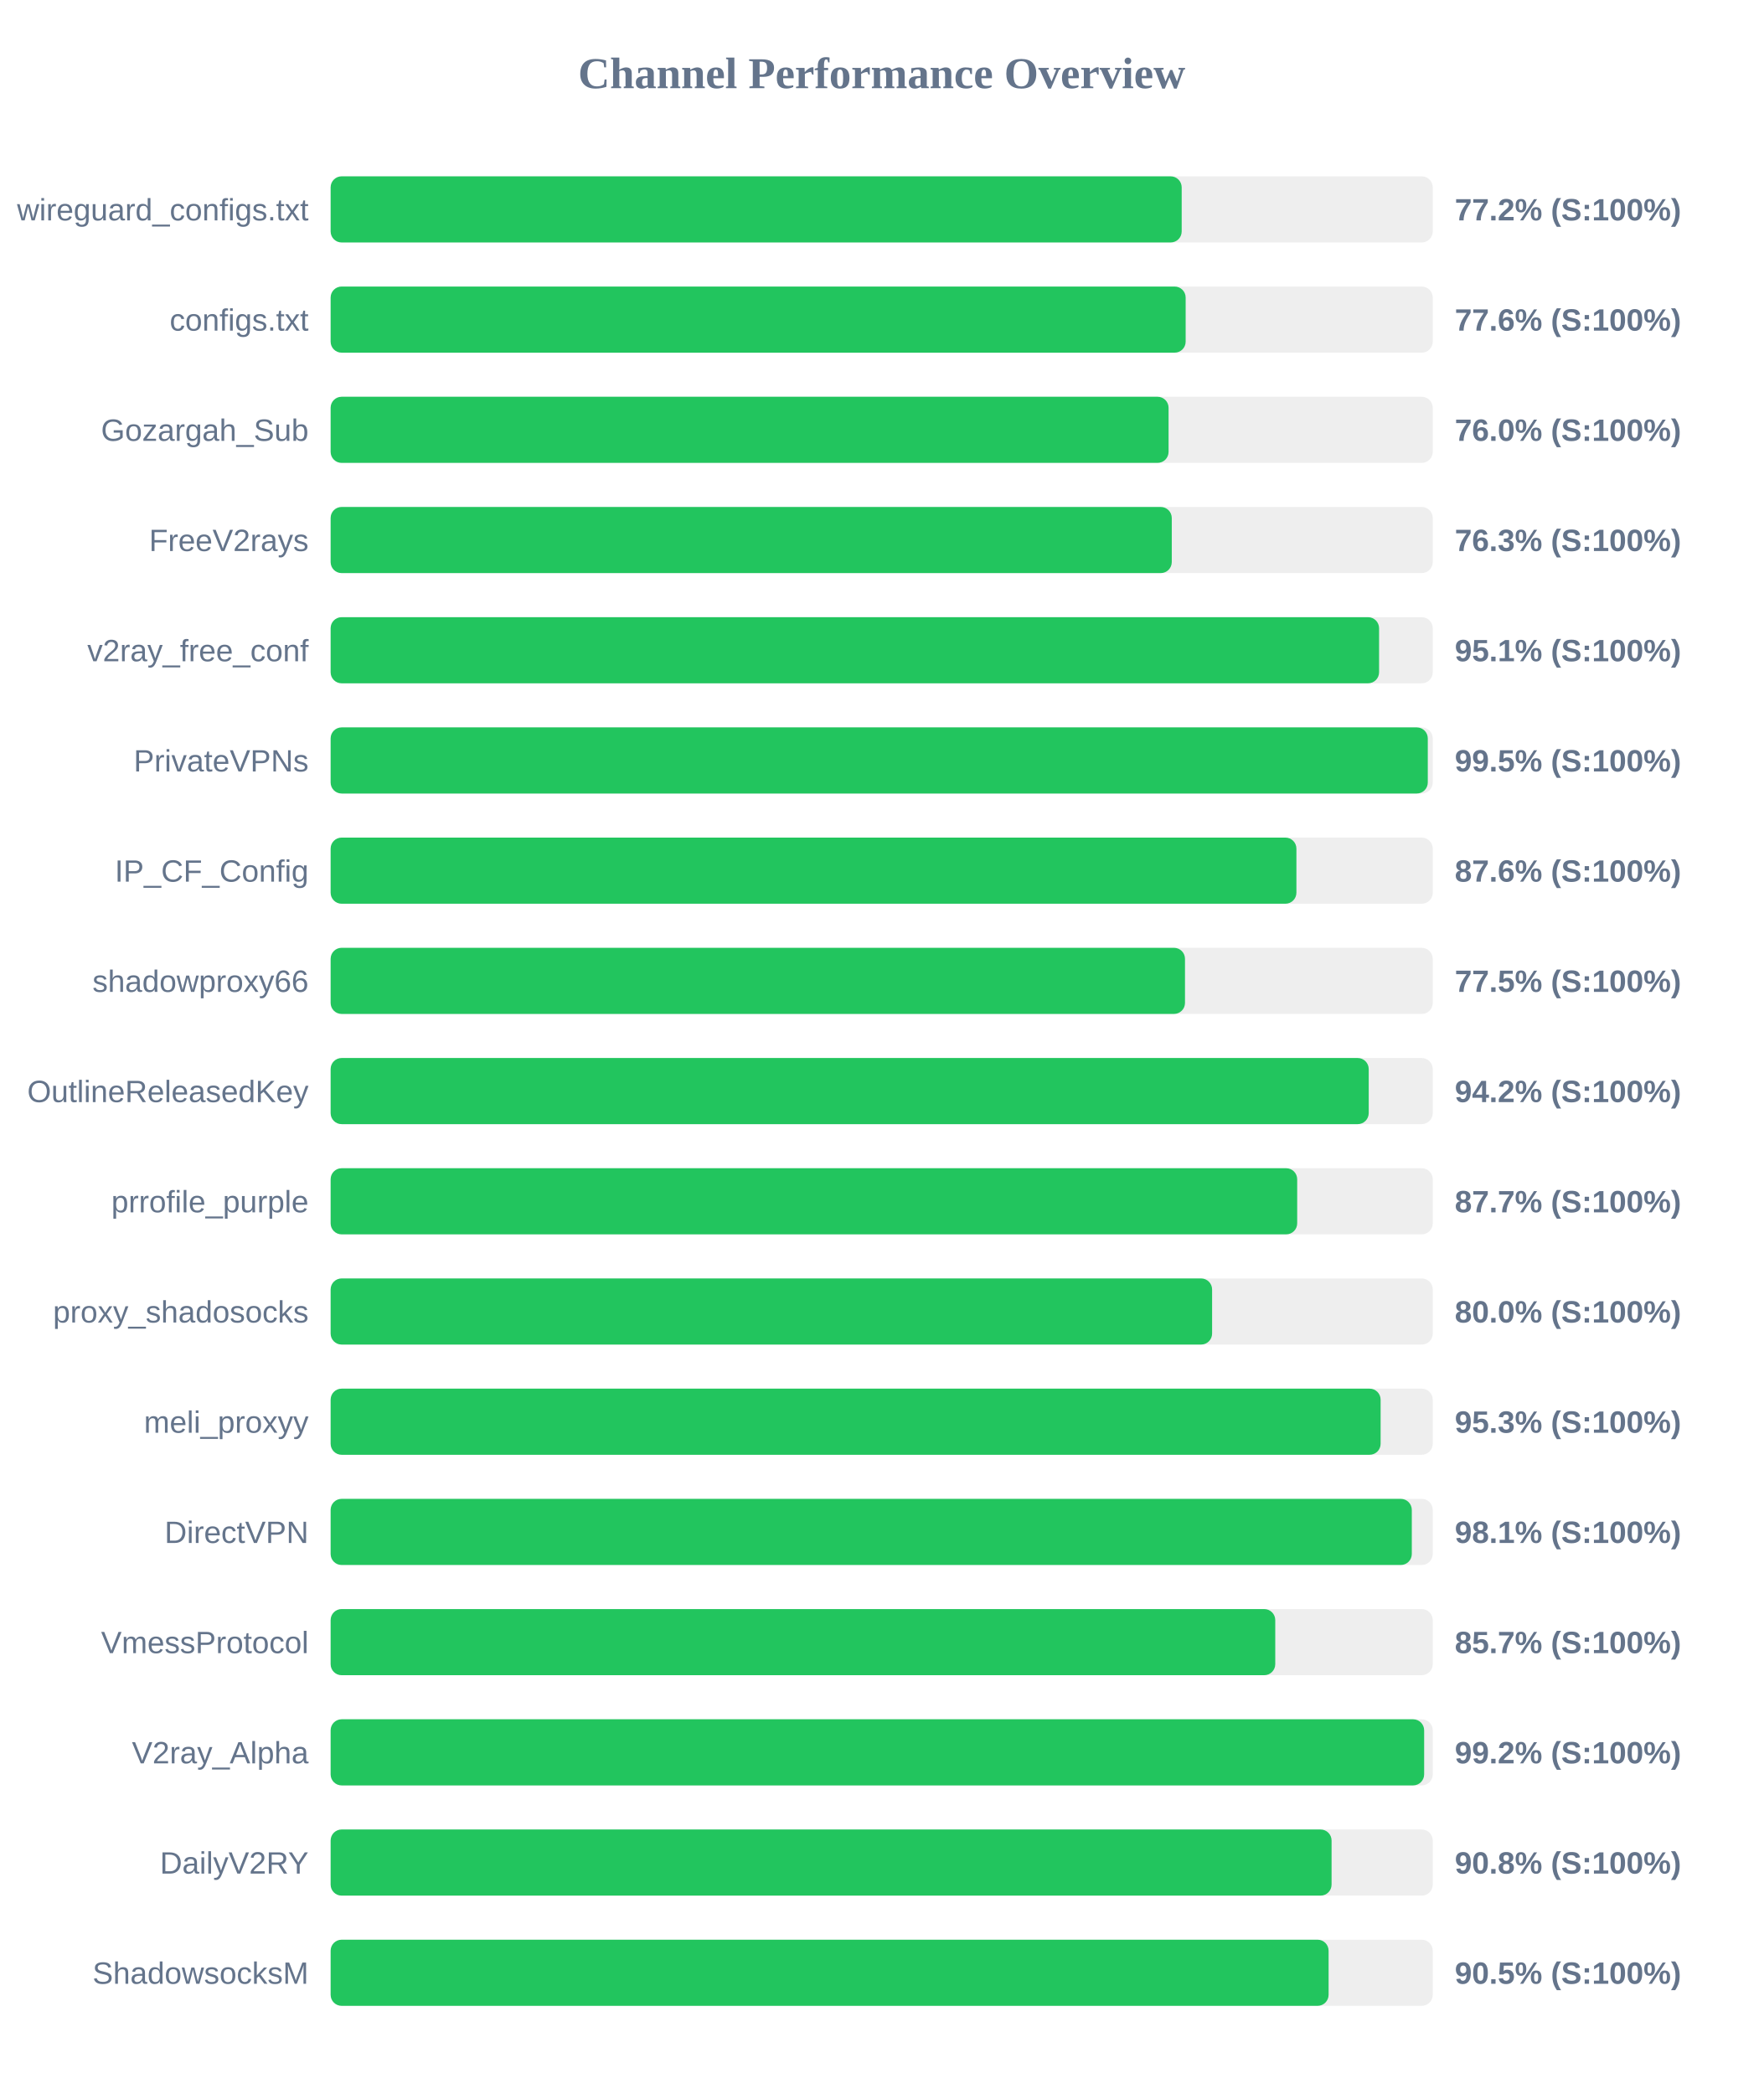
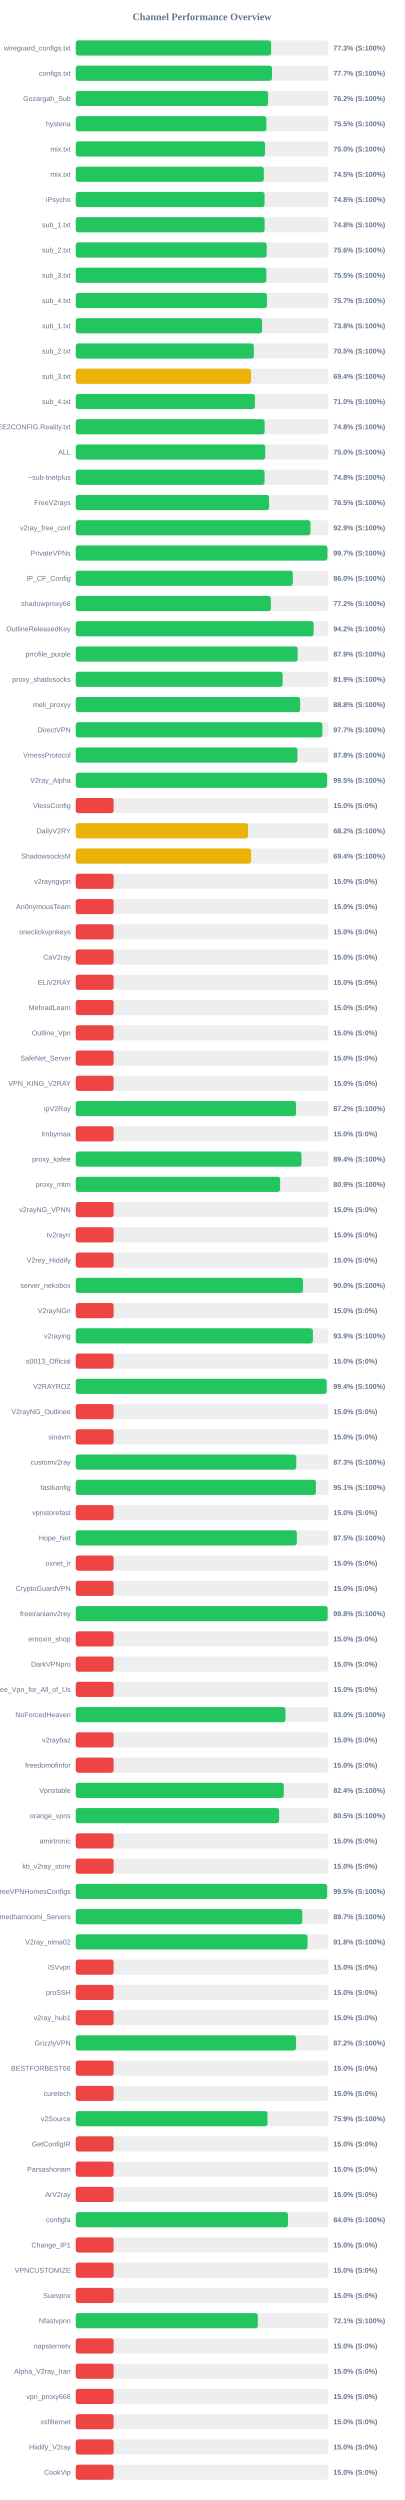
- <svg xmlns="http://www.w3.org/2000/svg" width="800" height="950" version="1.1">
+ <svg xmlns="http://www.w3.org/2000/svg" width="800" height="4950" version="1.1">
  <style>
        .row { font: 14px Arial; fill: #64748b; }
        .score { font: bold 14px Arial; fill: #64748b; }
    </style>
  <text x="400" y="40" text-anchor="middle" font-size="20px" font-weight="bold" fill="#64748b">Channel Performance Overview</text>
  <rect x="150" y="80" width="500" height="30" fill="#eee" rx="5" />
-   <rect x="150" y="80" width="386.1" height="30" fill="#22c55e" rx="5" />
+   <rect x="150" y="80" width="386.7" height="30" fill="#22c55e" rx="5" />
  <text x="140" y="100" text-anchor="end" class="row">wireguard_configs.txt</text>
-   <text x="660" y="100" text-anchor="start" class="score">77.2% (S:100%)</text>
+   <text x="660" y="100" text-anchor="start" class="score">77.3% (S:100%)</text>
  <rect x="150" y="130" width="500" height="30" fill="#eee" rx="5" />
-   <rect x="150" y="130" width="387.9" height="30" fill="#22c55e" rx="5" />
+   <rect x="150" y="130" width="388.5" height="30" fill="#22c55e" rx="5" />
  <text x="140" y="150" text-anchor="end" class="row">configs.txt</text>
-   <text x="660" y="150" text-anchor="start" class="score">77.6% (S:100%)</text>
+   <text x="660" y="150" text-anchor="start" class="score">77.7% (S:100%)</text>
  <rect x="150" y="180" width="500" height="30" fill="#eee" rx="5" />
-   <rect x="150" y="180" width="380.15" height="30" fill="#22c55e" rx="5" />
+   <rect x="150" y="180" width="380.85" height="30" fill="#22c55e" rx="5" />
  <text x="140" y="200" text-anchor="end" class="row">Gozargah_Sub</text>
-   <text x="660" y="200" text-anchor="start" class="score">76.0% (S:100%)</text>
+   <text x="660" y="200" text-anchor="start" class="score">76.2% (S:100%)</text>
  <rect x="150" y="230" width="500" height="30" fill="#eee" rx="5" />
-   <rect x="150" y="230" width="381.6" height="30" fill="#22c55e" rx="5" />
-   <text x="140" y="250" text-anchor="end" class="row">FreeV2rays</text>
-   <text x="660" y="250" text-anchor="start" class="score">76.3% (S:100%)</text>
+   <rect x="150" y="230" width="377.45" height="30" fill="#22c55e" rx="5" />
+   <text x="140" y="250" text-anchor="end" class="row">hysteria</text>
+   <text x="660" y="250" text-anchor="start" class="score">75.5% (S:100%)</text>
  <rect x="150" y="280" width="500" height="30" fill="#eee" rx="5" />
-   <rect x="150" y="280" width="475.65" height="30" fill="#22c55e" rx="5" />
-   <text x="140" y="300" text-anchor="end" class="row">v2ray_free_conf</text>
-   <text x="660" y="300" text-anchor="start" class="score">95.1% (S:100%)</text>
+   <rect x="150" y="280" width="374.75" height="30" fill="#22c55e" rx="5" />
+   <text x="140" y="300" text-anchor="end" class="row">mix.txt</text>
+   <text x="660" y="300" text-anchor="start" class="score">75.0% (S:100%)</text>
  <rect x="150" y="330" width="500" height="30" fill="#eee" rx="5" />
-   <rect x="150" y="330" width="497.75" height="30" fill="#22c55e" rx="5" />
-   <text x="140" y="350" text-anchor="end" class="row">PrivateVPNs</text>
-   <text x="660" y="350" text-anchor="start" class="score">99.5% (S:100%)</text>
+   <rect x="150" y="330" width="372.45" height="30" fill="#22c55e" rx="5" />
+   <text x="140" y="350" text-anchor="end" class="row">mix.txt</text>
+   <text x="660" y="350" text-anchor="start" class="score">74.5% (S:100%)</text>
  <rect x="150" y="380" width="500" height="30" fill="#eee" rx="5" />
-   <rect x="150" y="380" width="438.15" height="30" fill="#22c55e" rx="5" />
-   <text x="140" y="400" text-anchor="end" class="row">IP_CF_Config</text>
-   <text x="660" y="400" text-anchor="start" class="score">87.6% (S:100%)</text>
+   <rect x="150" y="380" width="373.85" height="30" fill="#22c55e" rx="5" />
+   <text x="140" y="400" text-anchor="end" class="row">iPsycho</text>
+   <text x="660" y="400" text-anchor="start" class="score">74.8% (S:100%)</text>
  <rect x="150" y="430" width="500" height="30" fill="#eee" rx="5" />
-   <rect x="150" y="430" width="387.6" height="30" fill="#22c55e" rx="5" />
-   <text x="140" y="450" text-anchor="end" class="row">shadowproxy66</text>
-   <text x="660" y="450" text-anchor="start" class="score">77.5% (S:100%)</text>
+   <rect x="150" y="430" width="373.95" height="30" fill="#22c55e" rx="5" />
+   <text x="140" y="450" text-anchor="end" class="row">sub_1.txt</text>
+   <text x="660" y="450" text-anchor="start" class="score">74.8% (S:100%)</text>
  <rect x="150" y="480" width="500" height="30" fill="#eee" rx="5" />
-   <rect x="150" y="480" width="470.95" height="30" fill="#22c55e" rx="5" />
-   <text x="140" y="500" text-anchor="end" class="row">OutlineReleasedKey</text>
-   <text x="660" y="500" text-anchor="start" class="score">94.2% (S:100%)</text>
+   <rect x="150" y="480" width="378.1" height="30" fill="#22c55e" rx="5" />
+   <text x="140" y="500" text-anchor="end" class="row">sub_2.txt</text>
+   <text x="660" y="500" text-anchor="start" class="score">75.6% (S:100%)</text>
  <rect x="150" y="530" width="500" height="30" fill="#eee" rx="5" />
-   <rect x="150" y="530" width="438.5" height="30" fill="#22c55e" rx="5" />
-   <text x="140" y="550" text-anchor="end" class="row">prrofile_purple</text>
-   <text x="660" y="550" text-anchor="start" class="score">87.7% (S:100%)</text>
+   <rect x="150" y="530" width="377.4" height="30" fill="#22c55e" rx="5" />
+   <text x="140" y="550" text-anchor="end" class="row">sub_3.txt</text>
+   <text x="660" y="550" text-anchor="start" class="score">75.5% (S:100%)</text>
  <rect x="150" y="580" width="500" height="30" fill="#eee" rx="5" />
-   <rect x="150" y="580" width="399.9" height="30" fill="#22c55e" rx="5" />
-   <text x="140" y="600" text-anchor="end" class="row">proxy_shadosocks</text>
-   <text x="660" y="600" text-anchor="start" class="score">80.0% (S:100%)</text>
+   <rect x="150" y="580" width="378.6" height="30" fill="#22c55e" rx="5" />
+   <text x="140" y="600" text-anchor="end" class="row">sub_4.txt</text>
+   <text x="660" y="600" text-anchor="start" class="score">75.7% (S:100%)</text>
  <rect x="150" y="630" width="500" height="30" fill="#eee" rx="5" />
-   <rect x="150" y="630" width="476.35" height="30" fill="#22c55e" rx="5" />
-   <text x="140" y="650" text-anchor="end" class="row">meli_proxyy</text>
-   <text x="660" y="650" text-anchor="start" class="score">95.3% (S:100%)</text>
+   <rect x="150" y="630" width="368.9" height="30" fill="#22c55e" rx="5" />
+   <text x="140" y="650" text-anchor="end" class="row">sub_1.txt</text>
+   <text x="660" y="650" text-anchor="start" class="score">73.8% (S:100%)</text>
  <rect x="150" y="680" width="500" height="30" fill="#eee" rx="5" />
-   <rect x="150" y="680" width="490.5" height="30" fill="#22c55e" rx="5" />
-   <text x="140" y="700" text-anchor="end" class="row">DirectVPN</text>
-   <text x="660" y="700" text-anchor="start" class="score">98.1% (S:100%)</text>
+   <rect x="150" y="680" width="352.6" height="30" fill="#22c55e" rx="5" />
+   <text x="140" y="700" text-anchor="end" class="row">sub_2.txt</text>
+   <text x="660" y="700" text-anchor="start" class="score">70.5% (S:100%)</text>
  <rect x="150" y="730" width="500" height="30" fill="#eee" rx="5" />
-   <rect x="150" y="730" width="428.55" height="30" fill="#22c55e" rx="5" />
-   <text x="140" y="750" text-anchor="end" class="row">VmessProtocol</text>
-   <text x="660" y="750" text-anchor="start" class="score">85.7% (S:100%)</text>
+   <rect x="150" y="730" width="347.0" height="30" fill="#eab308" rx="5" />
+   <text x="140" y="750" text-anchor="end" class="row">sub_3.txt</text>
+   <text x="660" y="750" text-anchor="start" class="score">69.4% (S:100%)</text>
  <rect x="150" y="780" width="500" height="30" fill="#eee" rx="5" />
-   <rect x="150" y="780" width="496.1" height="30" fill="#22c55e" rx="5" />
-   <text x="140" y="800" text-anchor="end" class="row">V2ray_Alpha</text>
-   <text x="660" y="800" text-anchor="start" class="score">99.2% (S:100%)</text>
+   <rect x="150" y="780" width="354.75" height="30" fill="#22c55e" rx="5" />
+   <text x="140" y="800" text-anchor="end" class="row">sub_4.txt</text>
+   <text x="660" y="800" text-anchor="start" class="score">71.0% (S:100%)</text>
  <rect x="150" y="830" width="500" height="30" fill="#eee" rx="5" />
-   <rect x="150" y="830" width="454.1" height="30" fill="#22c55e" rx="5" />
-   <text x="140" y="850" text-anchor="end" class="row">DailyV2RY</text>
-   <text x="660" y="850" text-anchor="start" class="score">90.8% (S:100%)</text>
+   <rect x="150" y="830" width="373.95" height="30" fill="#22c55e" rx="5" />
+   <text x="140" y="850" text-anchor="end" class="row">@FREE2CONFIG.Reality.txt</text>
+   <text x="660" y="850" text-anchor="start" class="score">74.8% (S:100%)</text>
  <rect x="150" y="880" width="500" height="30" fill="#eee" rx="5" />
-   <rect x="150" y="880" width="452.75" height="30" fill="#22c55e" rx="5" />
-   <text x="140" y="900" text-anchor="end" class="row">ShadowsocksM</text>
-   <text x="660" y="900" text-anchor="start" class="score">90.5% (S:100%)</text>
+   <rect x="150" y="880" width="375.25" height="30" fill="#22c55e" rx="5" />
+   <text x="140" y="900" text-anchor="end" class="row">ALL</text>
+   <text x="660" y="900" text-anchor="start" class="score">75.0% (S:100%)</text>
+   <rect x="150" y="930" width="500" height="30" fill="#eee" rx="5" />
+   <rect x="150" y="930" width="373.85" height="30" fill="#22c55e" rx="5" />
+   <text x="140" y="950" text-anchor="end" class="row">~sub-tnetplus</text>
+   <text x="660" y="950" text-anchor="start" class="score">74.8% (S:100%)</text>
+   <rect x="150" y="980" width="500" height="30" fill="#eee" rx="5" />
+   <rect x="150" y="980" width="382.75" height="30" fill="#22c55e" rx="5" />
+   <text x="140" y="1000" text-anchor="end" class="row">FreeV2rays</text>
+   <text x="660" y="1000" text-anchor="start" class="score">76.5% (S:100%)</text>
+   <rect x="150" y="1030" width="500" height="30" fill="#eee" rx="5" />
+   <rect x="150" y="1030" width="464.65" height="30" fill="#22c55e" rx="5" />
+   <text x="140" y="1050" text-anchor="end" class="row">v2ray_free_conf</text>
+   <text x="660" y="1050" text-anchor="start" class="score">92.9% (S:100%)</text>
+   <rect x="150" y="1080" width="500" height="30" fill="#eee" rx="5" />
+   <rect x="150" y="1080" width="498.3" height="30" fill="#22c55e" rx="5" />
+   <text x="140" y="1100" text-anchor="end" class="row">PrivateVPNs</text>
+   <text x="660" y="1100" text-anchor="start" class="score">99.7% (S:100%)</text>
+   <rect x="150" y="1130" width="500" height="30" fill="#eee" rx="5" />
+   <rect x="150" y="1130" width="429.75" height="30" fill="#22c55e" rx="5" />
+   <text x="140" y="1150" text-anchor="end" class="row">IP_CF_Config</text>
+   <text x="660" y="1150" text-anchor="start" class="score">86.0% (S:100%)</text>
+   <rect x="150" y="1180" width="500" height="30" fill="#eee" rx="5" />
+   <rect x="150" y="1180" width="386.25" height="30" fill="#22c55e" rx="5" />
+   <text x="140" y="1200" text-anchor="end" class="row">shadowproxy66</text>
+   <text x="660" y="1200" text-anchor="start" class="score">77.2% (S:100%)</text>
+   <rect x="150" y="1230" width="500" height="30" fill="#eee" rx="5" />
+   <rect x="150" y="1230" width="471.05" height="30" fill="#22c55e" rx="5" />
+   <text x="140" y="1250" text-anchor="end" class="row">OutlineReleasedKey</text>
+   <text x="660" y="1250" text-anchor="start" class="score">94.2% (S:100%)</text>
+   <rect x="150" y="1280" width="500" height="30" fill="#eee" rx="5" />
+   <rect x="150" y="1280" width="439.35" height="30" fill="#22c55e" rx="5" />
+   <text x="140" y="1300" text-anchor="end" class="row">prrofile_purple</text>
+   <text x="660" y="1300" text-anchor="start" class="score">87.9% (S:100%)</text>
+   <rect x="150" y="1330" width="500" height="30" fill="#eee" rx="5" />
+   <rect x="150" y="1330" width="409.6" height="30" fill="#22c55e" rx="5" />
+   <text x="140" y="1350" text-anchor="end" class="row">proxy_shadosocks</text>
+   <text x="660" y="1350" text-anchor="start" class="score">81.9% (S:100%)</text>
+   <rect x="150" y="1380" width="500" height="30" fill="#eee" rx="5" />
+   <rect x="150" y="1380" width="444.25" height="30" fill="#22c55e" rx="5" />
+   <text x="140" y="1400" text-anchor="end" class="row">meli_proxyy</text>
+   <text x="660" y="1400" text-anchor="start" class="score">88.8% (S:100%)</text>
+   <rect x="150" y="1430" width="500" height="30" fill="#eee" rx="5" />
+   <rect x="150" y="1430" width="488.35" height="30" fill="#22c55e" rx="5" />
+   <text x="140" y="1450" text-anchor="end" class="row">DirectVPN</text>
+   <text x="660" y="1450" text-anchor="start" class="score">97.7% (S:100%)</text>
+   <rect x="150" y="1480" width="500" height="30" fill="#eee" rx="5" />
+   <rect x="150" y="1480" width="438.95" height="30" fill="#22c55e" rx="5" />
+   <text x="140" y="1500" text-anchor="end" class="row">VmessProtocol</text>
+   <text x="660" y="1500" text-anchor="start" class="score">87.8% (S:100%)</text>
+   <rect x="150" y="1530" width="500" height="30" fill="#eee" rx="5" />
+   <rect x="150" y="1530" width="497.6" height="30" fill="#22c55e" rx="5" />
+   <text x="140" y="1550" text-anchor="end" class="row">V2ray_Alpha</text>
+   <text x="660" y="1550" text-anchor="start" class="score">99.5% (S:100%)</text>
+   <rect x="150" y="1580" width="500" height="30" fill="#eee" rx="5" />
+   <rect x="150" y="1580" width="75.0" height="30" fill="#ef4444" rx="5" />
+   <text x="140" y="1600" text-anchor="end" class="row">VlessConfig</text>
+   <text x="660" y="1600" text-anchor="start" class="score">15.0% (S:0%)</text>
+   <rect x="150" y="1630" width="500" height="30" fill="#eee" rx="5" />
+   <rect x="150" y="1630" width="341.1" height="30" fill="#eab308" rx="5" />
+   <text x="140" y="1650" text-anchor="end" class="row">DailyV2RY</text>
+   <text x="660" y="1650" text-anchor="start" class="score">68.2% (S:100%)</text>
+   <rect x="150" y="1680" width="500" height="30" fill="#eee" rx="5" />
+   <rect x="150" y="1680" width="347.2" height="30" fill="#eab308" rx="5" />
+   <text x="140" y="1700" text-anchor="end" class="row">ShadowsocksM</text>
+   <text x="660" y="1700" text-anchor="start" class="score">69.4% (S:100%)</text>
+   <rect x="150" y="1730" width="500" height="30" fill="#eee" rx="5" />
+   <rect x="150" y="1730" width="75.0" height="30" fill="#ef4444" rx="5" />
+   <text x="140" y="1750" text-anchor="end" class="row">v2rayngvpn</text>
+   <text x="660" y="1750" text-anchor="start" class="score">15.0% (S:0%)</text>
+   <rect x="150" y="1780" width="500" height="30" fill="#eee" rx="5" />
+   <rect x="150" y="1780" width="75.0" height="30" fill="#ef4444" rx="5" />
+   <text x="140" y="1800" text-anchor="end" class="row">An0nymousTeam</text>
+   <text x="660" y="1800" text-anchor="start" class="score">15.0% (S:0%)</text>
+   <rect x="150" y="1830" width="500" height="30" fill="#eee" rx="5" />
+   <rect x="150" y="1830" width="75.0" height="30" fill="#ef4444" rx="5" />
+   <text x="140" y="1850" text-anchor="end" class="row">oneclickvpnkeys</text>
+   <text x="660" y="1850" text-anchor="start" class="score">15.0% (S:0%)</text>
+   <rect x="150" y="1880" width="500" height="30" fill="#eee" rx="5" />
+   <rect x="150" y="1880" width="75.0" height="30" fill="#ef4444" rx="5" />
+   <text x="140" y="1900" text-anchor="end" class="row">CaV2ray</text>
+   <text x="660" y="1900" text-anchor="start" class="score">15.0% (S:0%)</text>
+   <rect x="150" y="1930" width="500" height="30" fill="#eee" rx="5" />
+   <rect x="150" y="1930" width="75.0" height="30" fill="#ef4444" rx="5" />
+   <text x="140" y="1950" text-anchor="end" class="row">ELiV2RAY</text>
+   <text x="660" y="1950" text-anchor="start" class="score">15.0% (S:0%)</text>
+   <rect x="150" y="1980" width="500" height="30" fill="#eee" rx="5" />
+   <rect x="150" y="1980" width="75.0" height="30" fill="#ef4444" rx="5" />
+   <text x="140" y="2000" text-anchor="end" class="row">MehradLearn</text>
+   <text x="660" y="2000" text-anchor="start" class="score">15.0% (S:0%)</text>
+   <rect x="150" y="2030" width="500" height="30" fill="#eee" rx="5" />
+   <rect x="150" y="2030" width="75.0" height="30" fill="#ef4444" rx="5" />
+   <text x="140" y="2050" text-anchor="end" class="row">Outline_Vpn</text>
+   <text x="660" y="2050" text-anchor="start" class="score">15.0% (S:0%)</text>
+   <rect x="150" y="2080" width="500" height="30" fill="#eee" rx="5" />
+   <rect x="150" y="2080" width="75.0" height="30" fill="#ef4444" rx="5" />
+   <text x="140" y="2100" text-anchor="end" class="row">SafeNet_Server</text>
+   <text x="660" y="2100" text-anchor="start" class="score">15.0% (S:0%)</text>
+   <rect x="150" y="2130" width="500" height="30" fill="#eee" rx="5" />
+   <rect x="150" y="2130" width="75.0" height="30" fill="#ef4444" rx="5" />
+   <text x="140" y="2150" text-anchor="end" class="row">VPN_KING_V2RAY</text>
+   <text x="660" y="2150" text-anchor="start" class="score">15.0% (S:0%)</text>
+   <rect x="150" y="2180" width="500" height="30" fill="#eee" rx="5" />
+   <rect x="150" y="2180" width="436.15" height="30" fill="#22c55e" rx="5" />
+   <text x="140" y="2200" text-anchor="end" class="row">ipV2Ray</text>
+   <text x="660" y="2200" text-anchor="start" class="score">87.2% (S:100%)</text>
+   <rect x="150" y="2230" width="500" height="30" fill="#eee" rx="5" />
+   <rect x="150" y="2230" width="75.0" height="30" fill="#ef4444" rx="5" />
+   <text x="140" y="2250" text-anchor="end" class="row">lrnbymaa</text>
+   <text x="660" y="2250" text-anchor="start" class="score">15.0% (S:0%)</text>
+   <rect x="150" y="2280" width="500" height="30" fill="#eee" rx="5" />
+   <rect x="150" y="2280" width="446.95" height="30" fill="#22c55e" rx="5" />
+   <text x="140" y="2300" text-anchor="end" class="row">proxy_kafee</text>
+   <text x="660" y="2300" text-anchor="start" class="score">89.4% (S:100%)</text>
+   <rect x="150" y="2330" width="500" height="30" fill="#eee" rx="5" />
+   <rect x="150" y="2330" width="404.65" height="30" fill="#22c55e" rx="5" />
+   <text x="140" y="2350" text-anchor="end" class="row">proxy_mtm</text>
+   <text x="660" y="2350" text-anchor="start" class="score">80.9% (S:100%)</text>
+   <rect x="150" y="2380" width="500" height="30" fill="#eee" rx="5" />
+   <rect x="150" y="2380" width="75.0" height="30" fill="#ef4444" rx="5" />
+   <text x="140" y="2400" text-anchor="end" class="row">v2rayNG_VPNN</text>
+   <text x="660" y="2400" text-anchor="start" class="score">15.0% (S:0%)</text>
+   <rect x="150" y="2430" width="500" height="30" fill="#eee" rx="5" />
+   <rect x="150" y="2430" width="75.0" height="30" fill="#ef4444" rx="5" />
+   <text x="140" y="2450" text-anchor="end" class="row">tv2rayrr</text>
+   <text x="660" y="2450" text-anchor="start" class="score">15.0% (S:0%)</text>
+   <rect x="150" y="2480" width="500" height="30" fill="#eee" rx="5" />
+   <rect x="150" y="2480" width="75.0" height="30" fill="#ef4444" rx="5" />
+   <text x="140" y="2500" text-anchor="end" class="row">V2rey_Hiddify</text>
+   <text x="660" y="2500" text-anchor="start" class="score">15.0% (S:0%)</text>
+   <rect x="150" y="2530" width="500" height="30" fill="#eee" rx="5" />
+   <rect x="150" y="2530" width="449.85" height="30" fill="#22c55e" rx="5" />
+   <text x="140" y="2550" text-anchor="end" class="row">server_nekobox</text>
+   <text x="660" y="2550" text-anchor="start" class="score">90.0% (S:100%)</text>
+   <rect x="150" y="2580" width="500" height="30" fill="#eee" rx="5" />
+   <rect x="150" y="2580" width="75.0" height="30" fill="#ef4444" rx="5" />
+   <text x="140" y="2600" text-anchor="end" class="row">V2rayNGn</text>
+   <text x="660" y="2600" text-anchor="start" class="score">15.0% (S:0%)</text>
+   <rect x="150" y="2630" width="500" height="30" fill="#eee" rx="5" />
+   <rect x="150" y="2630" width="469.55" height="30" fill="#22c55e" rx="5" />
+   <text x="140" y="2650" text-anchor="end" class="row">v2raying</text>
+   <text x="660" y="2650" text-anchor="start" class="score">93.9% (S:100%)</text>
+   <rect x="150" y="2680" width="500" height="30" fill="#eee" rx="5" />
+   <rect x="150" y="2680" width="75.0" height="30" fill="#ef4444" rx="5" />
+   <text x="140" y="2700" text-anchor="end" class="row">s0013_Official</text>
+   <text x="660" y="2700" text-anchor="start" class="score">15.0% (S:0%)</text>
+   <rect x="150" y="2730" width="500" height="30" fill="#eee" rx="5" />
+   <rect x="150" y="2730" width="496.8" height="30" fill="#22c55e" rx="5" />
+   <text x="140" y="2750" text-anchor="end" class="row">V2RAYROZ</text>
+   <text x="660" y="2750" text-anchor="start" class="score">99.4% (S:100%)</text>
+   <rect x="150" y="2780" width="500" height="30" fill="#eee" rx="5" />
+   <rect x="150" y="2780" width="75.0" height="30" fill="#ef4444" rx="5" />
+   <text x="140" y="2800" text-anchor="end" class="row">V2rayNG_Outlinee</text>
+   <text x="660" y="2800" text-anchor="start" class="score">15.0% (S:0%)</text>
+   <rect x="150" y="2830" width="500" height="30" fill="#eee" rx="5" />
+   <rect x="150" y="2830" width="75.0" height="30" fill="#ef4444" rx="5" />
+   <text x="140" y="2850" text-anchor="end" class="row">sinavm</text>
+   <text x="660" y="2850" text-anchor="start" class="score">15.0% (S:0%)</text>
+   <rect x="150" y="2880" width="500" height="30" fill="#eee" rx="5" />
+   <rect x="150" y="2880" width="436.6" height="30" fill="#22c55e" rx="5" />
+   <text x="140" y="2900" text-anchor="end" class="row">customv2ray</text>
+   <text x="660" y="2900" text-anchor="start" class="score">87.3% (S:100%)</text>
+   <rect x="150" y="2930" width="500" height="30" fill="#eee" rx="5" />
+   <rect x="150" y="2930" width="475.5" height="30" fill="#22c55e" rx="5" />
+   <text x="140" y="2950" text-anchor="end" class="row">fastkanfig</text>
+   <text x="660" y="2950" text-anchor="start" class="score">95.1% (S:100%)</text>
+   <rect x="150" y="2980" width="500" height="30" fill="#eee" rx="5" />
+   <rect x="150" y="2980" width="75.0" height="30" fill="#ef4444" rx="5" />
+   <text x="140" y="3000" text-anchor="end" class="row">vpnstorefast</text>
+   <text x="660" y="3000" text-anchor="start" class="score">15.0% (S:0%)</text>
+   <rect x="150" y="3030" width="500" height="30" fill="#eee" rx="5" />
+   <rect x="150" y="3030" width="437.75" height="30" fill="#22c55e" rx="5" />
+   <text x="140" y="3050" text-anchor="end" class="row">Hope_Net</text>
+   <text x="660" y="3050" text-anchor="start" class="score">87.5% (S:100%)</text>
+   <rect x="150" y="3080" width="500" height="30" fill="#eee" rx="5" />
+   <rect x="150" y="3080" width="75.0" height="30" fill="#ef4444" rx="5" />
+   <text x="140" y="3100" text-anchor="end" class="row">oxnet_ir</text>
+   <text x="660" y="3100" text-anchor="start" class="score">15.0% (S:0%)</text>
+   <rect x="150" y="3130" width="500" height="30" fill="#eee" rx="5" />
+   <rect x="150" y="3130" width="75.0" height="30" fill="#ef4444" rx="5" />
+   <text x="140" y="3150" text-anchor="end" class="row">CryptoGuardVPN</text>
+   <text x="660" y="3150" text-anchor="start" class="score">15.0% (S:0%)</text>
+   <rect x="150" y="3180" width="500" height="30" fill="#eee" rx="5" />
+   <rect x="150" y="3180" width="498.75" height="30" fill="#22c55e" rx="5" />
+   <text x="140" y="3200" text-anchor="end" class="row">freeiranianv2rey</text>
+   <text x="660" y="3200" text-anchor="start" class="score">99.8% (S:100%)</text>
+   <rect x="150" y="3230" width="500" height="30" fill="#eee" rx="5" />
+   <rect x="150" y="3230" width="75.0" height="30" fill="#ef4444" rx="5" />
+   <text x="140" y="3250" text-anchor="end" class="row">ernoxin_shop</text>
+   <text x="660" y="3250" text-anchor="start" class="score">15.0% (S:0%)</text>
+   <rect x="150" y="3280" width="500" height="30" fill="#eee" rx="5" />
+   <rect x="150" y="3280" width="75.0" height="30" fill="#ef4444" rx="5" />
+   <text x="140" y="3300" text-anchor="end" class="row">DarkVPNpro</text>
+   <text x="660" y="3300" text-anchor="start" class="score">15.0% (S:0%)</text>
+   <rect x="150" y="3330" width="500" height="30" fill="#eee" rx="5" />
+   <rect x="150" y="3330" width="75.0" height="30" fill="#ef4444" rx="5" />
+   <text x="140" y="3350" text-anchor="end" class="row">Free_Vpn_for_All_of_Us</text>
+   <text x="660" y="3350" text-anchor="start" class="score">15.0% (S:0%)</text>
+   <rect x="150" y="3380" width="500" height="30" fill="#eee" rx="5" />
+   <rect x="150" y="3380" width="415.25" height="30" fill="#22c55e" rx="5" />
+   <text x="140" y="3400" text-anchor="end" class="row">NoForcedHeaven</text>
+   <text x="660" y="3400" text-anchor="start" class="score">83.0% (S:100%)</text>
+   <rect x="150" y="3430" width="500" height="30" fill="#eee" rx="5" />
+   <rect x="150" y="3430" width="75.0" height="30" fill="#ef4444" rx="5" />
+   <text x="140" y="3450" text-anchor="end" class="row">v2raybaz</text>
+   <text x="660" y="3450" text-anchor="start" class="score">15.0% (S:0%)</text>
+   <rect x="150" y="3480" width="500" height="30" fill="#eee" rx="5" />
+   <rect x="150" y="3480" width="75.0" height="30" fill="#ef4444" rx="5" />
+   <text x="140" y="3500" text-anchor="end" class="row">freedomofinfor</text>
+   <text x="660" y="3500" text-anchor="start" class="score">15.0% (S:0%)</text>
+   <rect x="150" y="3530" width="500" height="30" fill="#eee" rx="5" />
+   <rect x="150" y="3530" width="411.9" height="30" fill="#22c55e" rx="5" />
+   <text x="140" y="3550" text-anchor="end" class="row">Vpnstable</text>
+   <text x="660" y="3550" text-anchor="start" class="score">82.4% (S:100%)</text>
+   <rect x="150" y="3580" width="500" height="30" fill="#eee" rx="5" />
+   <rect x="150" y="3580" width="402.75" height="30" fill="#22c55e" rx="5" />
+   <text x="140" y="3600" text-anchor="end" class="row">orange_vpns</text>
+   <text x="660" y="3600" text-anchor="start" class="score">80.5% (S:100%)</text>
+   <rect x="150" y="3630" width="500" height="30" fill="#eee" rx="5" />
+   <rect x="150" y="3630" width="75.0" height="30" fill="#ef4444" rx="5" />
+   <text x="140" y="3650" text-anchor="end" class="row">amirtronic</text>
+   <text x="660" y="3650" text-anchor="start" class="score">15.0% (S:0%)</text>
+   <rect x="150" y="3680" width="500" height="30" fill="#eee" rx="5" />
+   <rect x="150" y="3680" width="75.0" height="30" fill="#ef4444" rx="5" />
+   <text x="140" y="3700" text-anchor="end" class="row">kb_v2ray_store</text>
+   <text x="660" y="3700" text-anchor="start" class="score">15.0% (S:0%)</text>
+   <rect x="150" y="3730" width="500" height="30" fill="#eee" rx="5" />
+   <rect x="150" y="3730" width="497.7" height="30" fill="#22c55e" rx="5" />
+   <text x="140" y="3750" text-anchor="end" class="row">FreeVPNHomesConfigs</text>
+   <text x="660" y="3750" text-anchor="start" class="score">99.5% (S:100%)</text>
+   <rect x="150" y="3780" width="500" height="30" fill="#eee" rx="5" />
+   <rect x="150" y="3780" width="448.5" height="30" fill="#22c55e" rx="5" />
+   <text x="140" y="3800" text-anchor="end" class="row">Ahmedhamoomi_Servers</text>
+   <text x="660" y="3800" text-anchor="start" class="score">89.7% (S:100%)</text>
+   <rect x="150" y="3830" width="500" height="30" fill="#eee" rx="5" />
+   <rect x="150" y="3830" width="458.95" height="30" fill="#22c55e" rx="5" />
+   <text x="140" y="3850" text-anchor="end" class="row">V2ray_nima02</text>
+   <text x="660" y="3850" text-anchor="start" class="score">91.8% (S:100%)</text>
+   <rect x="150" y="3880" width="500" height="30" fill="#eee" rx="5" />
+   <rect x="150" y="3880" width="75.0" height="30" fill="#ef4444" rx="5" />
+   <text x="140" y="3900" text-anchor="end" class="row">ISVvpn</text>
+   <text x="660" y="3900" text-anchor="start" class="score">15.0% (S:0%)</text>
+   <rect x="150" y="3930" width="500" height="30" fill="#eee" rx="5" />
+   <rect x="150" y="3930" width="75.0" height="30" fill="#ef4444" rx="5" />
+   <text x="140" y="3950" text-anchor="end" class="row">proSSH</text>
+   <text x="660" y="3950" text-anchor="start" class="score">15.0% (S:0%)</text>
+   <rect x="150" y="3980" width="500" height="30" fill="#eee" rx="5" />
+   <rect x="150" y="3980" width="75.0" height="30" fill="#ef4444" rx="5" />
+   <text x="140" y="4000" text-anchor="end" class="row">v2ray_hub1</text>
+   <text x="660" y="4000" text-anchor="start" class="score">15.0% (S:0%)</text>
+   <rect x="150" y="4030" width="500" height="30" fill="#eee" rx="5" />
+   <rect x="150" y="4030" width="436.2" height="30" fill="#22c55e" rx="5" />
+   <text x="140" y="4050" text-anchor="end" class="row">GrizzlyVPN</text>
+   <text x="660" y="4050" text-anchor="start" class="score">87.2% (S:100%)</text>
+   <rect x="150" y="4080" width="500" height="30" fill="#eee" rx="5" />
+   <rect x="150" y="4080" width="75.0" height="30" fill="#ef4444" rx="5" />
+   <text x="140" y="4100" text-anchor="end" class="row">BESTFORBEST66</text>
+   <text x="660" y="4100" text-anchor="start" class="score">15.0% (S:0%)</text>
+   <rect x="150" y="4130" width="500" height="30" fill="#eee" rx="5" />
+   <rect x="150" y="4130" width="75.0" height="30" fill="#ef4444" rx="5" />
+   <text x="140" y="4150" text-anchor="end" class="row">curetech</text>
+   <text x="660" y="4150" text-anchor="start" class="score">15.0% (S:0%)</text>
+   <rect x="150" y="4180" width="500" height="30" fill="#eee" rx="5" />
+   <rect x="150" y="4180" width="379.65" height="30" fill="#22c55e" rx="5" />
+   <text x="140" y="4200" text-anchor="end" class="row">v2Source</text>
+   <text x="660" y="4200" text-anchor="start" class="score">75.9% (S:100%)</text>
+   <rect x="150" y="4230" width="500" height="30" fill="#eee" rx="5" />
+   <rect x="150" y="4230" width="75.0" height="30" fill="#ef4444" rx="5" />
+   <text x="140" y="4250" text-anchor="end" class="row">GetConfigIR</text>
+   <text x="660" y="4250" text-anchor="start" class="score">15.0% (S:0%)</text>
+   <rect x="150" y="4280" width="500" height="30" fill="#eee" rx="5" />
+   <rect x="150" y="4280" width="75.0" height="30" fill="#ef4444" rx="5" />
+   <text x="140" y="4300" text-anchor="end" class="row">Parsashonam</text>
+   <text x="660" y="4300" text-anchor="start" class="score">15.0% (S:0%)</text>
+   <rect x="150" y="4330" width="500" height="30" fill="#eee" rx="5" />
+   <rect x="150" y="4330" width="75.0" height="30" fill="#ef4444" rx="5" />
+   <text x="140" y="4350" text-anchor="end" class="row">ArV2ray</text>
+   <text x="660" y="4350" text-anchor="start" class="score">15.0% (S:0%)</text>
+   <rect x="150" y="4380" width="500" height="30" fill="#eee" rx="5" />
+   <rect x="150" y="4380" width="420.2" height="30" fill="#22c55e" rx="5" />
+   <text x="140" y="4400" text-anchor="end" class="row">configfa</text>
+   <text x="660" y="4400" text-anchor="start" class="score">84.0% (S:100%)</text>
+   <rect x="150" y="4430" width="500" height="30" fill="#eee" rx="5" />
+   <rect x="150" y="4430" width="75.0" height="30" fill="#ef4444" rx="5" />
+   <text x="140" y="4450" text-anchor="end" class="row">Change_IP1</text>
+   <text x="660" y="4450" text-anchor="start" class="score">15.0% (S:0%)</text>
+   <rect x="150" y="4480" width="500" height="30" fill="#eee" rx="5" />
+   <rect x="150" y="4480" width="75.0" height="30" fill="#ef4444" rx="5" />
+   <text x="140" y="4500" text-anchor="end" class="row">VPNCUSTOMIZE</text>
+   <text x="660" y="4500" text-anchor="start" class="score">15.0% (S:0%)</text>
+   <rect x="150" y="4530" width="500" height="30" fill="#eee" rx="5" />
+   <rect x="150" y="4530" width="75.0" height="30" fill="#ef4444" rx="5" />
+   <text x="140" y="4550" text-anchor="end" class="row">Suevpnx</text>
+   <text x="660" y="4550" text-anchor="start" class="score">15.0% (S:0%)</text>
+   <rect x="150" y="4580" width="500" height="30" fill="#eee" rx="5" />
+   <rect x="150" y="4580" width="360.45" height="30" fill="#22c55e" rx="5" />
+   <text x="140" y="4600" text-anchor="end" class="row">Nfastvpnn</text>
+   <text x="660" y="4600" text-anchor="start" class="score">72.1% (S:100%)</text>
+   <rect x="150" y="4630" width="500" height="30" fill="#eee" rx="5" />
+   <rect x="150" y="4630" width="75.0" height="30" fill="#ef4444" rx="5" />
+   <text x="140" y="4650" text-anchor="end" class="row">napsternetv</text>
+   <text x="660" y="4650" text-anchor="start" class="score">15.0% (S:0%)</text>
+   <rect x="150" y="4680" width="500" height="30" fill="#eee" rx="5" />
+   <rect x="150" y="4680" width="75.0" height="30" fill="#ef4444" rx="5" />
+   <text x="140" y="4700" text-anchor="end" class="row">Alpha_V2ray_Iran</text>
+   <text x="660" y="4700" text-anchor="start" class="score">15.0% (S:0%)</text>
+   <rect x="150" y="4730" width="500" height="30" fill="#eee" rx="5" />
+   <rect x="150" y="4730" width="75.0" height="30" fill="#ef4444" rx="5" />
+   <text x="140" y="4750" text-anchor="end" class="row">vpn_proxy666</text>
+   <text x="660" y="4750" text-anchor="start" class="score">15.0% (S:0%)</text>
+   <rect x="150" y="4780" width="500" height="30" fill="#eee" rx="5" />
+   <rect x="150" y="4780" width="75.0" height="30" fill="#ef4444" rx="5" />
+   <text x="140" y="4800" text-anchor="end" class="row">xsfilternet</text>
+   <text x="660" y="4800" text-anchor="start" class="score">15.0% (S:0%)</text>
+   <rect x="150" y="4830" width="500" height="30" fill="#eee" rx="5" />
+   <rect x="150" y="4830" width="75.0" height="30" fill="#ef4444" rx="5" />
+   <text x="140" y="4850" text-anchor="end" class="row">Hiidify_V2ray</text>
+   <text x="660" y="4850" text-anchor="start" class="score">15.0% (S:0%)</text>
+   <rect x="150" y="4880" width="500" height="30" fill="#eee" rx="5" />
+   <rect x="150" y="4880" width="75.0" height="30" fill="#ef4444" rx="5" />
+   <text x="140" y="4900" text-anchor="end" class="row">CookVip</text>
+   <text x="660" y="4900" text-anchor="start" class="score">15.0% (S:0%)</text>
</svg>
